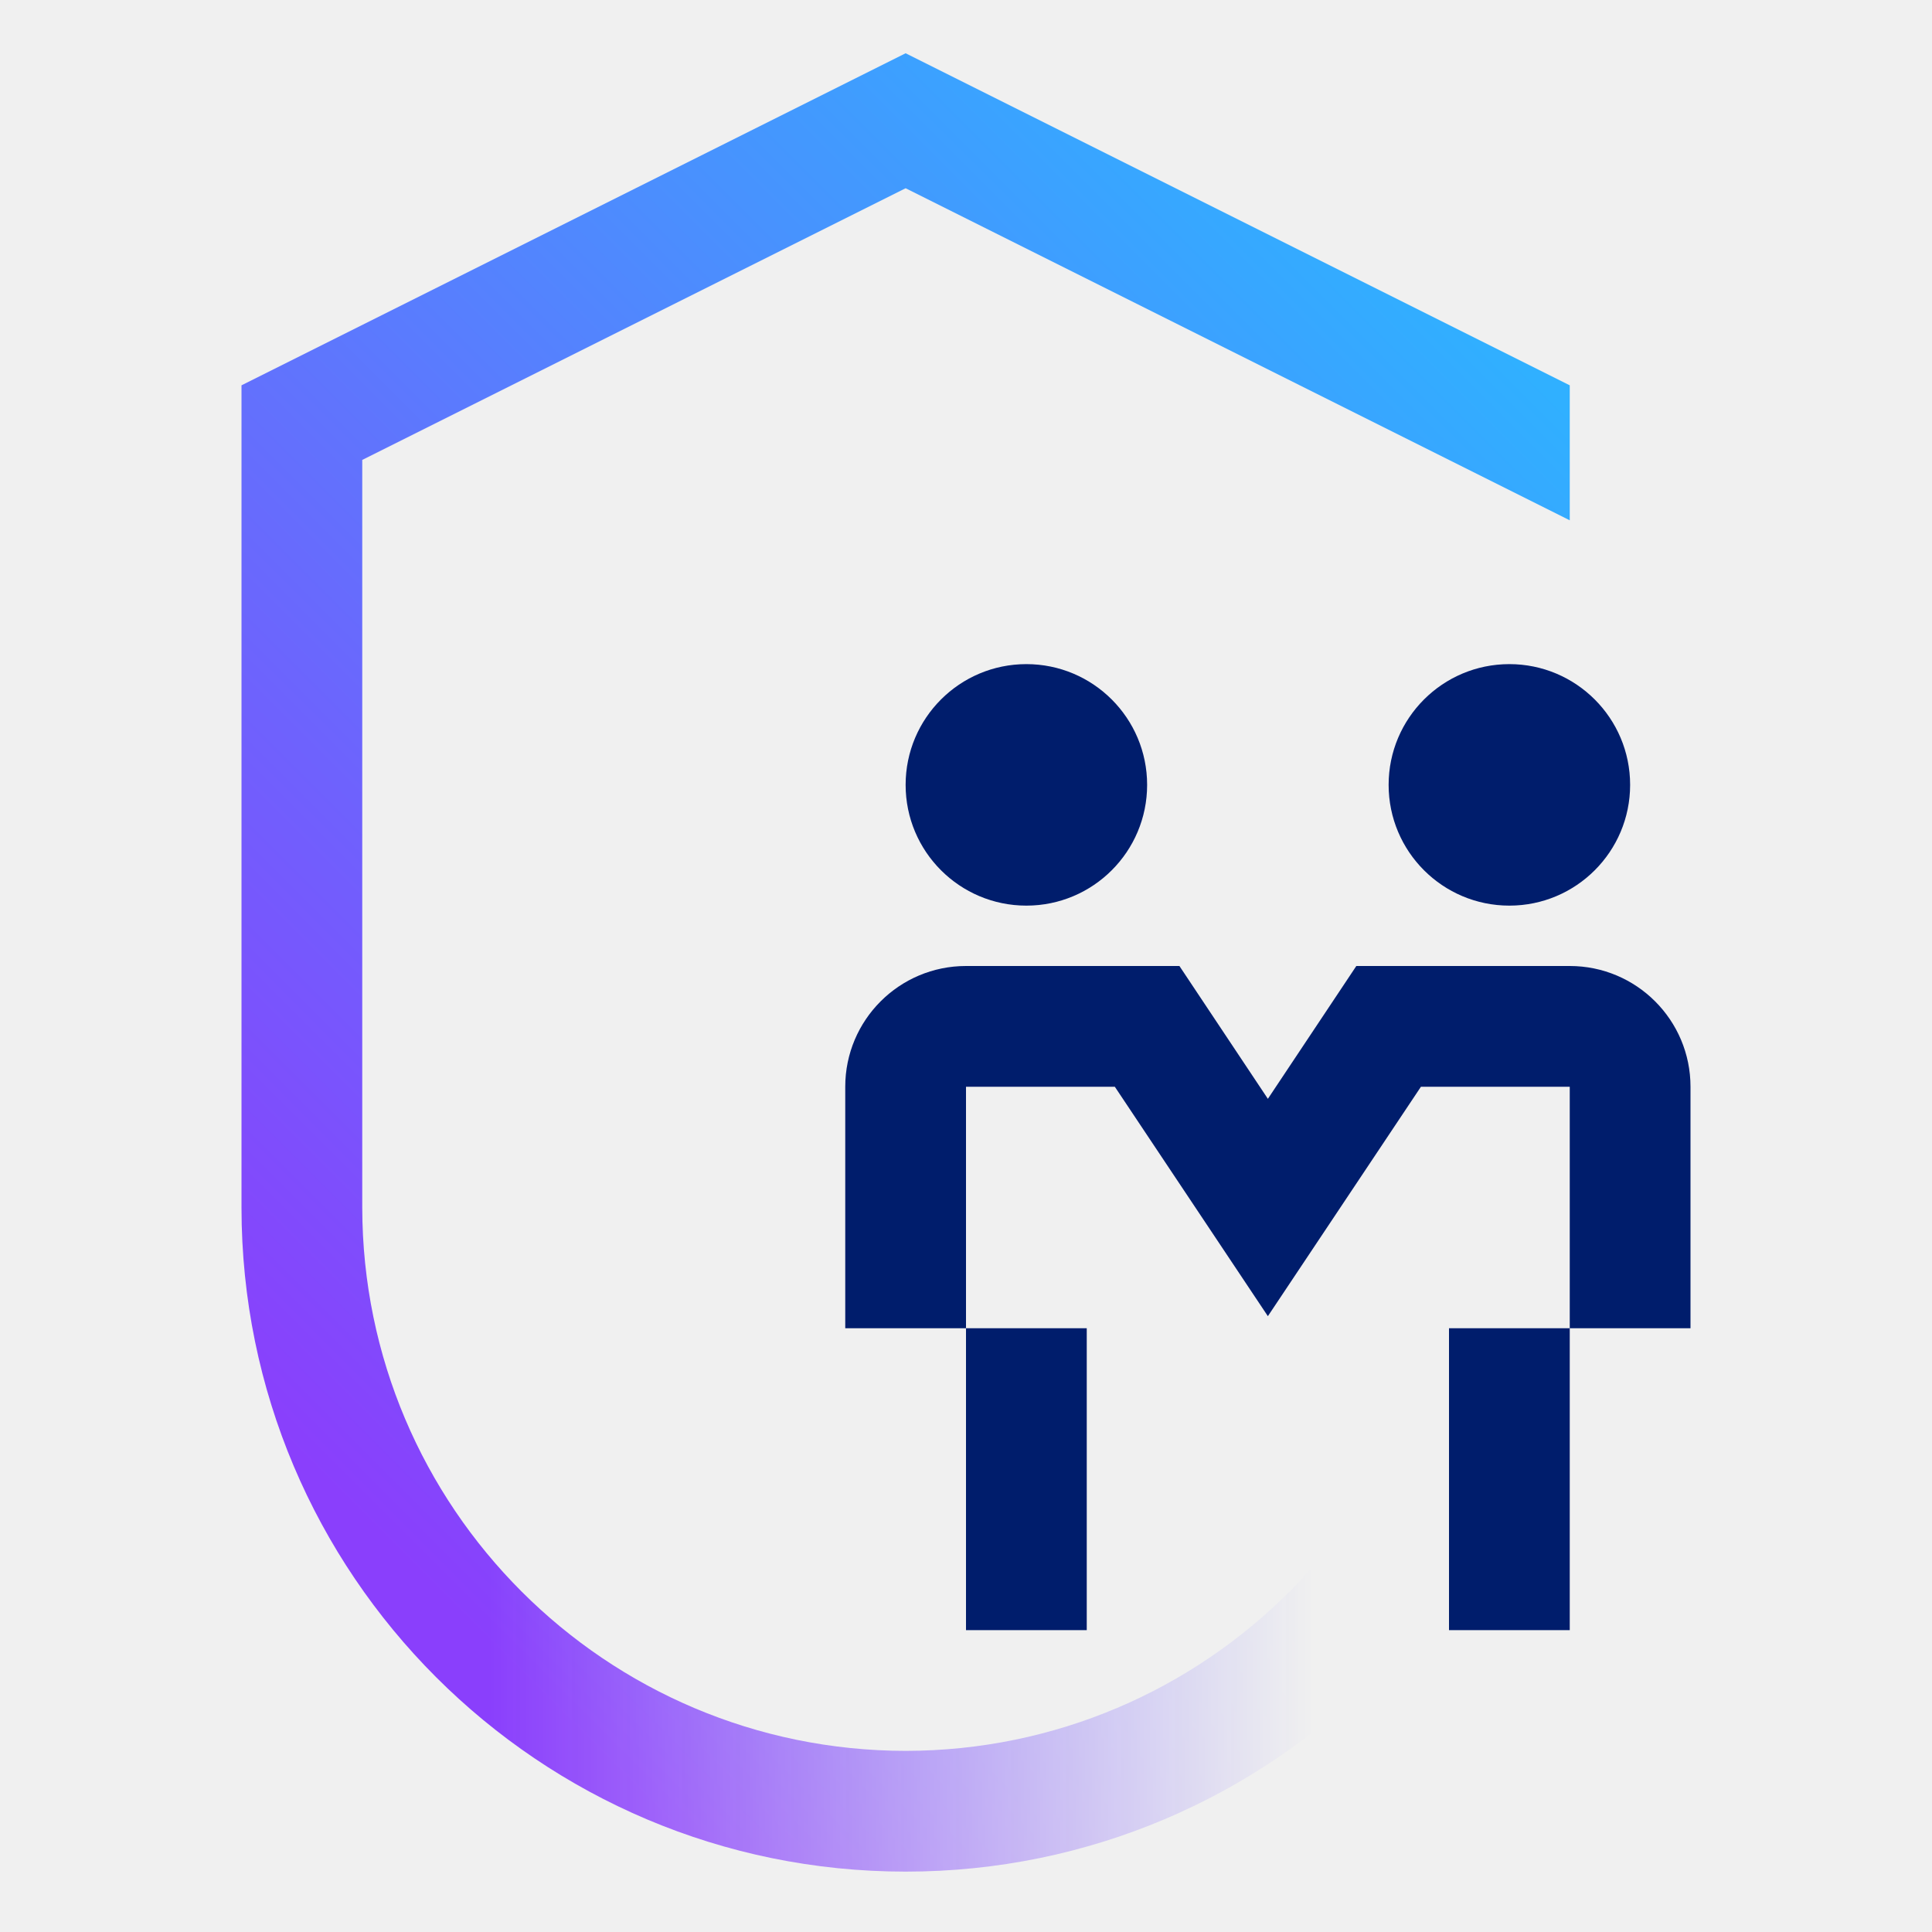
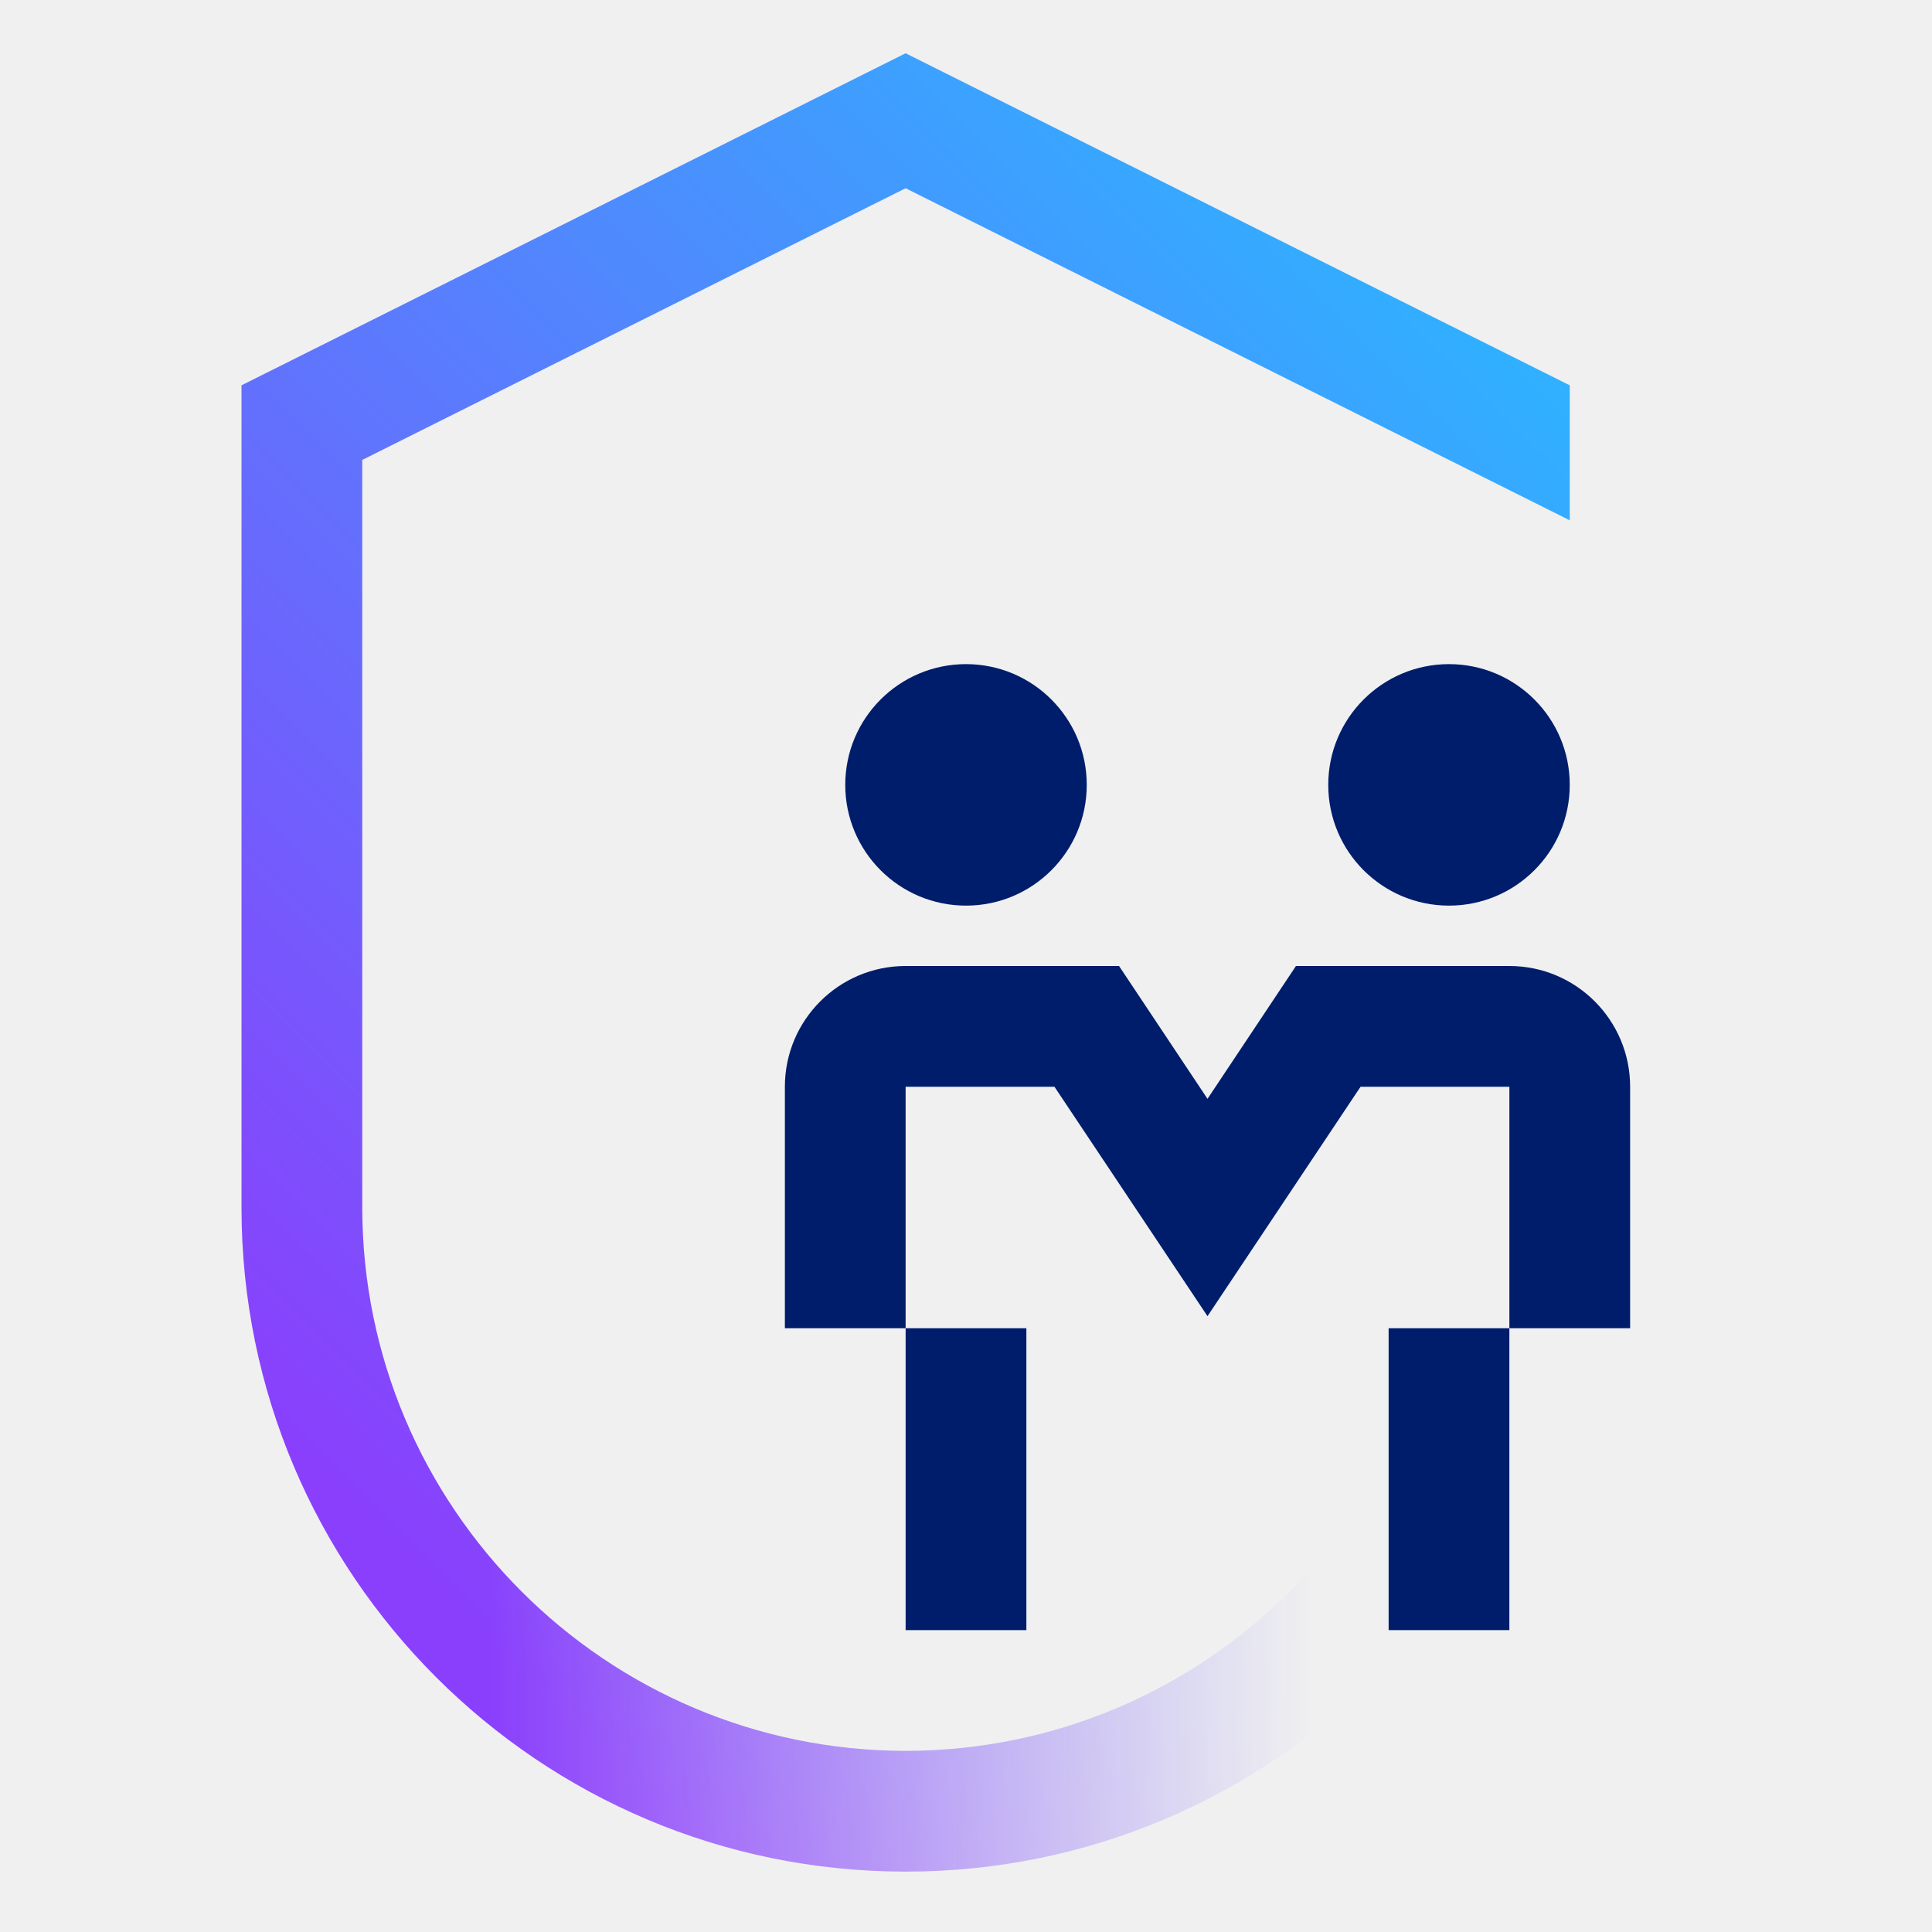
<svg xmlns="http://www.w3.org/2000/svg" viewBox="0 0 32 32">
  <defs>
-     <linearGradient id="Security-001_svg__a" x1="6" y1="25.5" x2="27" y2="25.5" gradientUnits="userSpaceOnUse">
-       <stop offset=".1" stop-opacity="0" />
-       <stop offset=".75" />
+     <linearGradient id="b0b0d173-a808-482a-894a-92083ab443e0" x1="6" y1="25.5" x2="27" y2="25.5" gradientUnits="userSpaceOnUse">
+       <stop offset="0.1" stop-opacity="0" />
+       <stop offset="0.75" />
    </linearGradient>
-     <linearGradient id="Security-001_svg__c" y1="32" x2="32" gradientUnits="userSpaceOnUse">
-       <stop offset=".2" stop-color="#8a3ffc" />
-       <stop offset=".8" stop-color="#30b0ff" />
+     <mask id="a828eeb2-9ee5-4cd2-8023-f0a5b8eaa61f" x="0" y="0" width="32" height="32" maskUnits="userSpaceOnUse">
+       <g>
+         <path d="M15,29a9.011,9.011,0,0,1-9-9V7.618l9-4.5,11,5.5V6.382L15,.882,4,6.382V20a11,11,0,0,0,22,0H24A9.011,9.011,0,0,1,15,29Z" fill="#fff" />
+         <rect x="6" y="19" width="21" height="13" fill="url(#b0b0d173-a808-482a-894a-92083ab443e0)" />
+       </g>
+     </mask>
+     <linearGradient id="bb071d19-ecb7-4a34-a545-1c6a84ac92c2" y1="32" x2="32" gradientUnits="userSpaceOnUse">
+       <stop offset="0.2" stop-color="#8a3ffc" />
+       <stop offset="0.8" stop-color="#30b0ff" />
    </linearGradient>
-     <mask id="Security-001_svg__b" x="0" y="0" width="32" height="32" maskUnits="userSpaceOnUse">
-       <path d="M15 29a9.011 9.011 0 01-9-9V7.618l9-4.5 11 5.5V6.382l-11-5.5-11 5.5V20a11 11 0 0022 0h-2a9.011 9.011 0 01-9 9z" fill="#fff" />
-       <path fill="url(#Security-001_svg__a)" d="M6 19h21v13H6z" />
-     </mask>
  </defs>
-   <g data-name="Layer 2">
-     <g data-name="Light theme icons">
-       <g mask="url(#Security-001_svg__b)">
-         <path fill="url(#Security-001_svg__c)" d="M0 0h32v32H0z" />
+   <g id="b8f1f875-7764-4b05-8006-1509dd52e391" data-name="Layer 2">
+     <g id="ac6c5473-6fb6-4efe-9170-acc1898b86f8" data-name="Light theme icons">
+       <g>
+         <g mask="url(#a828eeb2-9ee5-4cd2-8023-f0a5b8eaa61f)">
+           <rect width="32" height="32" fill="url(#bb071d19-ecb7-4a34-a545-1c6a84ac92c2)" />
+         </g>
+         <g>
+           <circle cx="16" cy="13" r="2" fill="#001d6c" />
+           <circle cx="24" cy="13" r="2" fill="#001d6c" />
+           <path d="M27,22H25V18H22.535L20,21.8,17.465,18H15v4H13V18a2,2,0,0,1,2-2h3.535L20,18.2,21.465,16H25a2,2,0,0,1,2,2Z" fill="#001d6c" />
+           <rect x="15" y="22" width="2" height="5" fill="#001d6c" />
+           <rect x="23" y="22" width="2" height="5" fill="#001d6c" />
+         </g>
      </g>
-       <circle cx="17" cy="13" r="2" fill="#001d6c" />
-       <circle cx="25" cy="13" r="2" fill="#001d6c" />
-       <path d="M28 22h-2v-4h-2.465L21 21.8 18.465 18H16v4h-2v-4a2 2 0 012-2h3.535L21 18.2l1.465-2.2H26a2 2 0 012 2zM16 22h2v5h-2zM24 22h2v5h-2z" fill="#001d6c" />
    </g>
  </g>
</svg>
